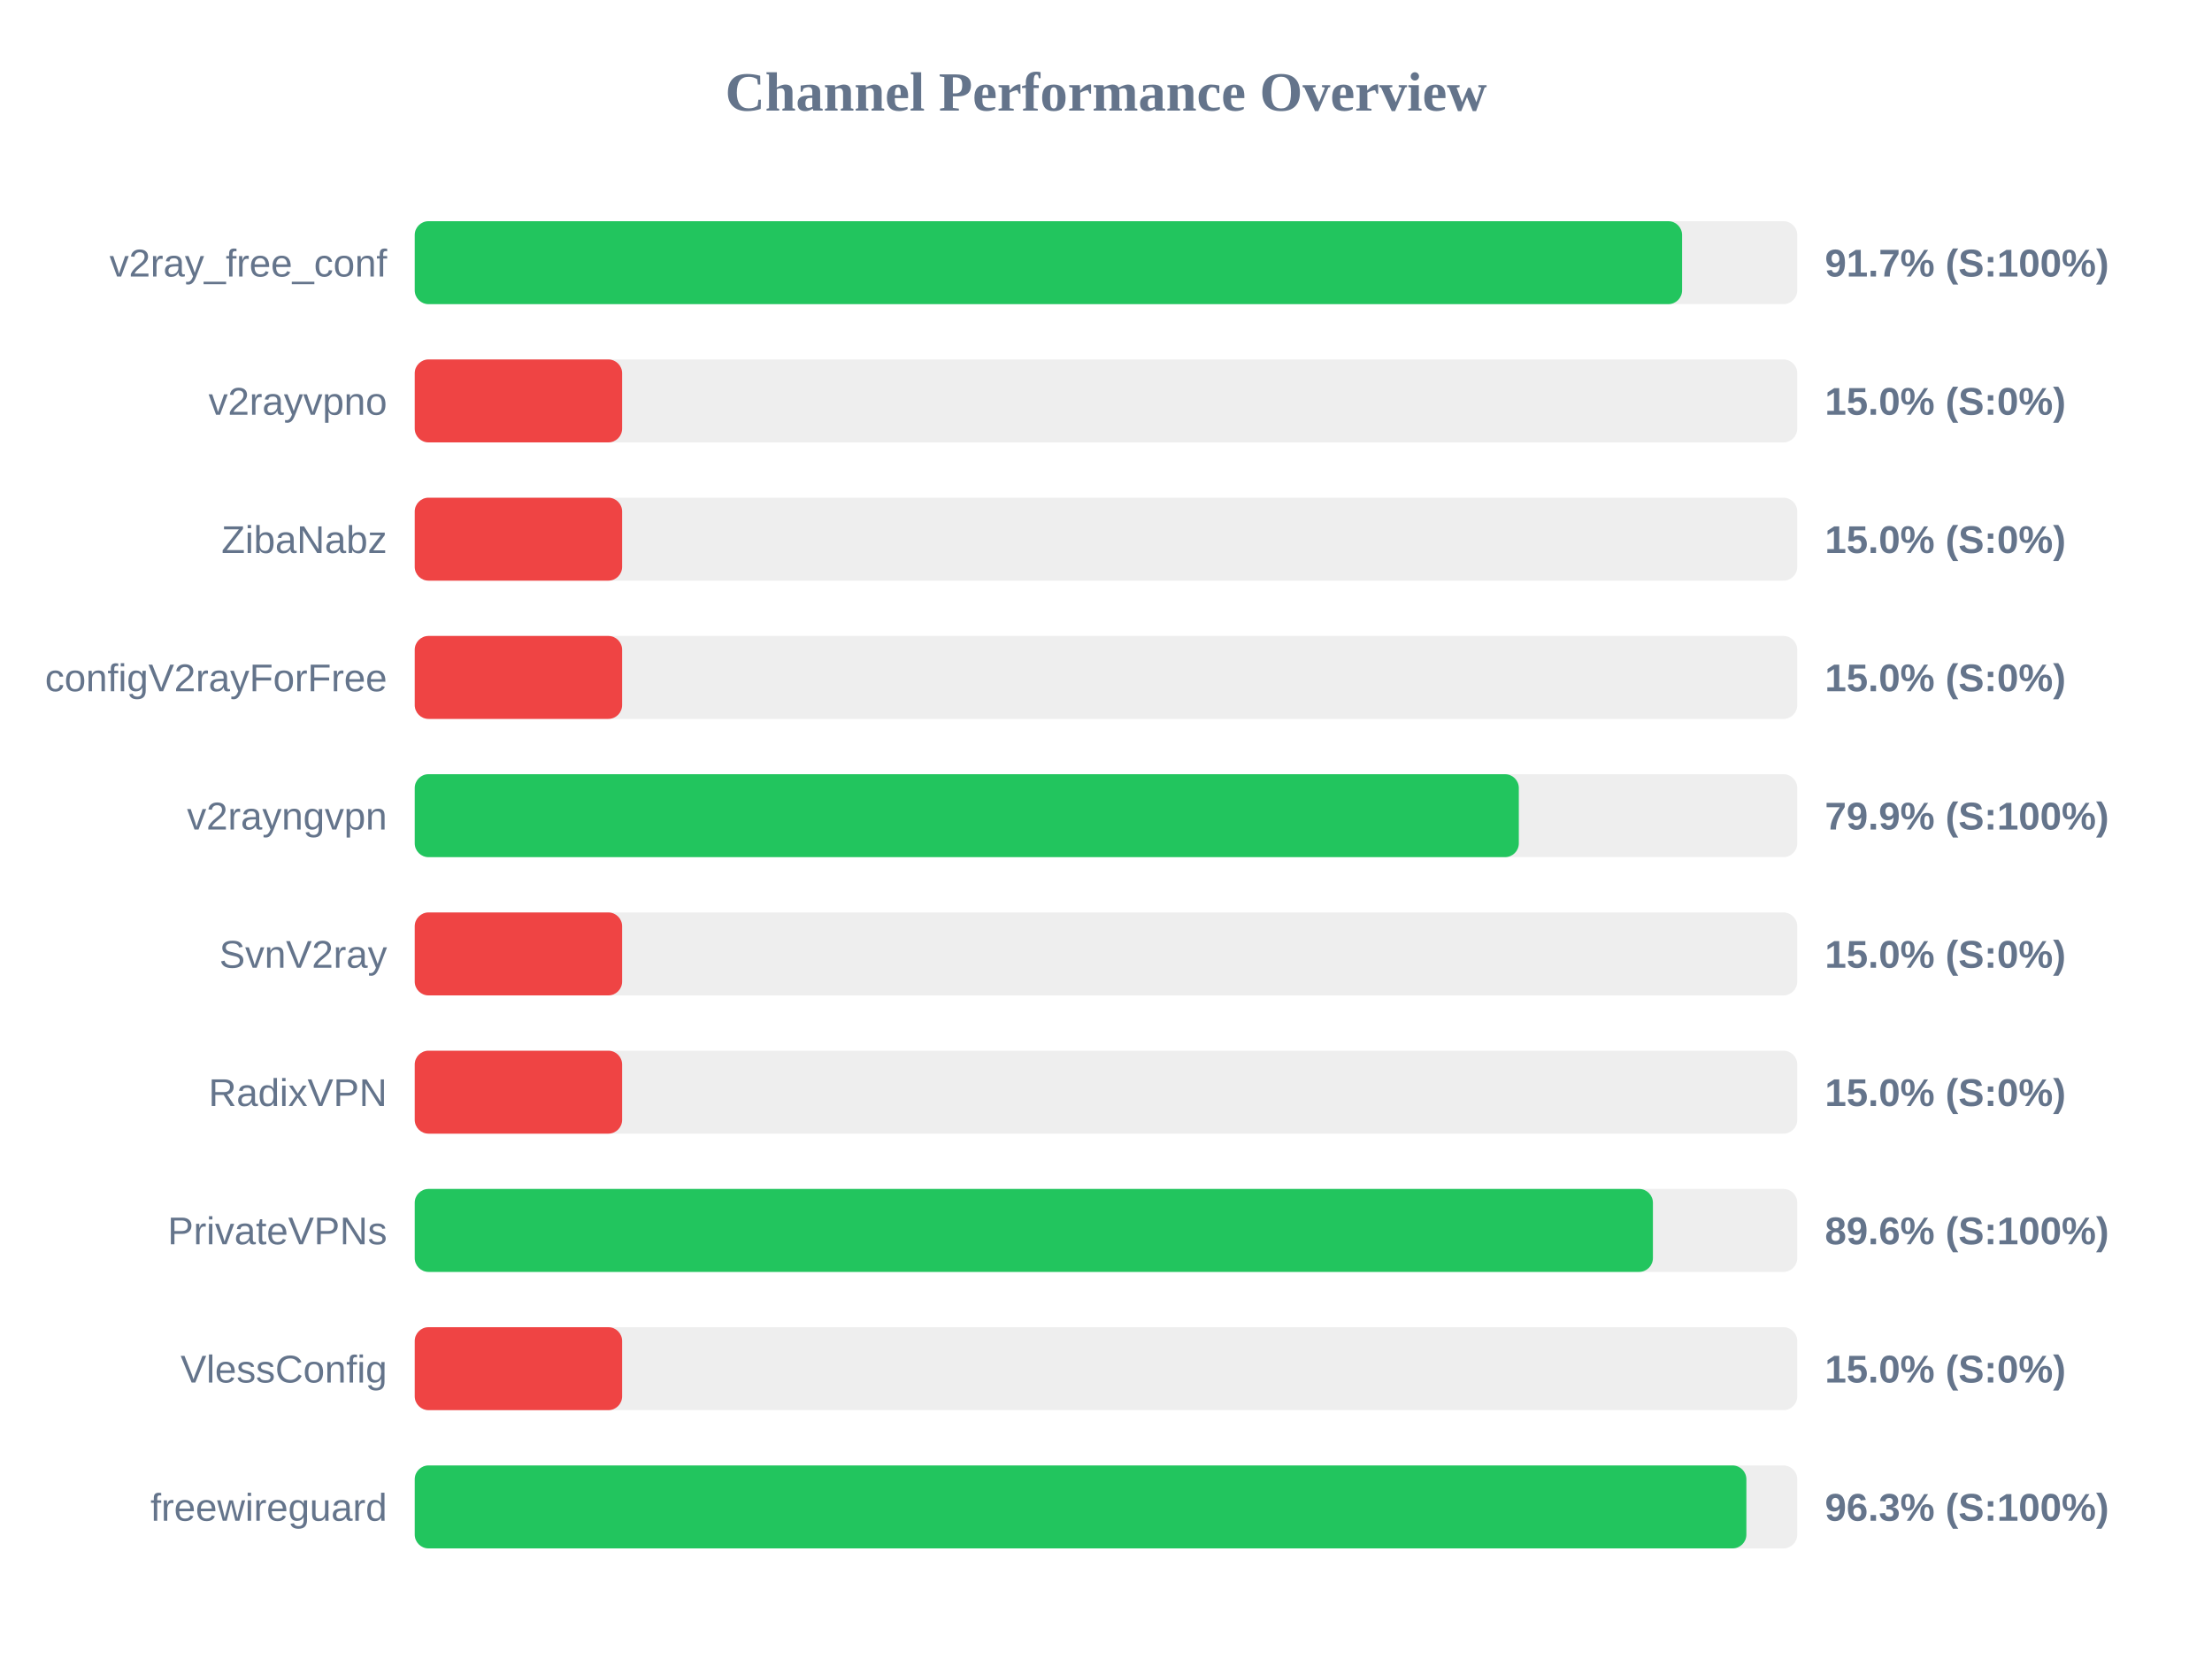
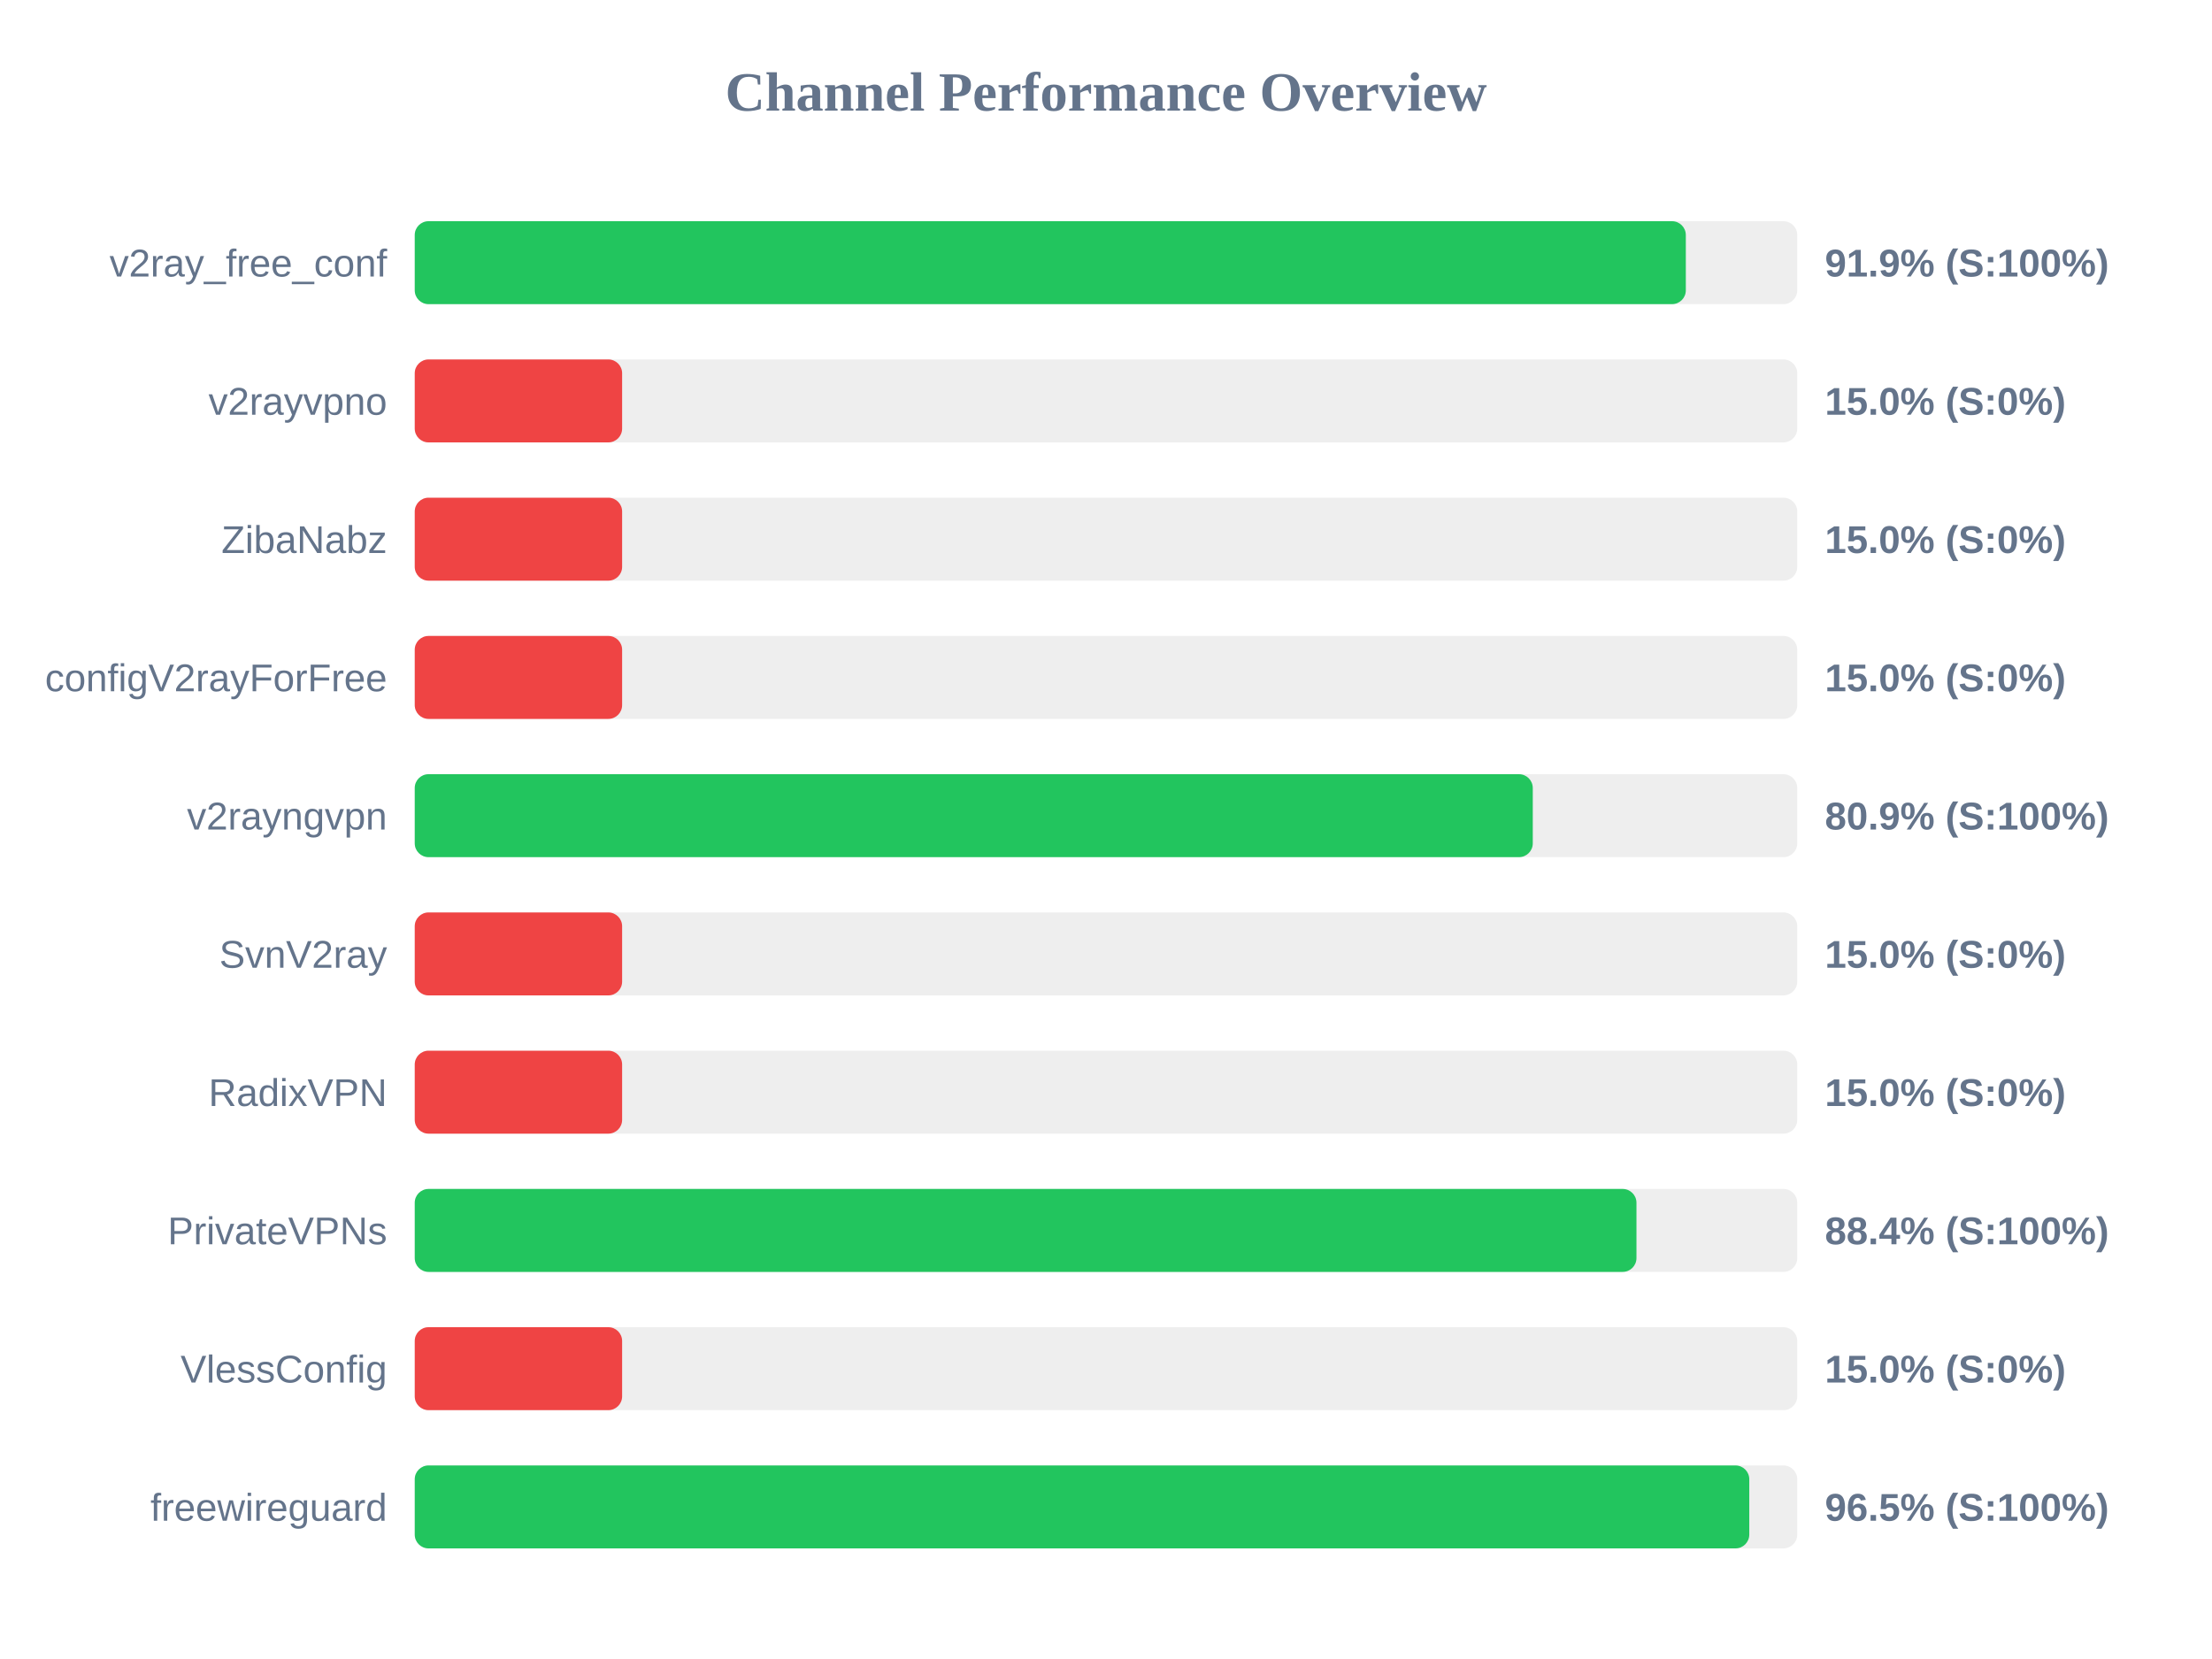
<svg xmlns="http://www.w3.org/2000/svg" width="800" height="600" version="1.1">
  <style>
        .row { font: 14px Arial; fill: #64748b; }
        .score { font: bold 14px Arial; fill: #64748b; }
    </style>
  <text x="400" y="40" text-anchor="middle" font-size="20px" font-weight="bold" fill="#64748b">Channel Performance Overview</text>
  <rect x="150" y="80" width="500" height="30" fill="#eee" rx="5" />
-   <rect x="150" y="80" width="458.35" height="30" fill="#22c55e" rx="5" />
+   <rect x="150" y="80" width="459.7" height="30" fill="#22c55e" rx="5" />
  <text x="140" y="100" text-anchor="end" class="row">v2ray_free_conf</text>
-   <text x="660" y="100" text-anchor="start" class="score">91.7% (S:100%)</text>
+   <text x="660" y="100" text-anchor="start" class="score">91.9% (S:100%)</text>
  <rect x="150" y="130" width="500" height="30" fill="#eee" rx="5" />
  <rect x="150" y="130" width="75.0" height="30" fill="#ef4444" rx="5" />
  <text x="140" y="150" text-anchor="end" class="row">v2rayvpno</text>
  <text x="660" y="150" text-anchor="start" class="score">15.0% (S:0%)</text>
  <rect x="150" y="180" width="500" height="30" fill="#eee" rx="5" />
  <rect x="150" y="180" width="75.0" height="30" fill="#ef4444" rx="5" />
  <text x="140" y="200" text-anchor="end" class="row">ZibaNabz</text>
  <text x="660" y="200" text-anchor="start" class="score">15.0% (S:0%)</text>
  <rect x="150" y="230" width="500" height="30" fill="#eee" rx="5" />
  <rect x="150" y="230" width="75.0" height="30" fill="#ef4444" rx="5" />
  <text x="140" y="250" text-anchor="end" class="row">configV2rayForFree</text>
  <text x="660" y="250" text-anchor="start" class="score">15.0% (S:0%)</text>
  <rect x="150" y="280" width="500" height="30" fill="#eee" rx="5" />
-   <rect x="150" y="280" width="399.3" height="30" fill="#22c55e" rx="5" />
+   <rect x="150" y="280" width="404.35" height="30" fill="#22c55e" rx="5" />
  <text x="140" y="300" text-anchor="end" class="row">v2rayngvpn</text>
-   <text x="660" y="300" text-anchor="start" class="score">79.9% (S:100%)</text>
+   <text x="660" y="300" text-anchor="start" class="score">80.9% (S:100%)</text>
  <rect x="150" y="330" width="500" height="30" fill="#eee" rx="5" />
  <rect x="150" y="330" width="75.0" height="30" fill="#ef4444" rx="5" />
  <text x="140" y="350" text-anchor="end" class="row">SvnV2ray</text>
  <text x="660" y="350" text-anchor="start" class="score">15.0% (S:0%)</text>
  <rect x="150" y="380" width="500" height="30" fill="#eee" rx="5" />
  <rect x="150" y="380" width="75.0" height="30" fill="#ef4444" rx="5" />
  <text x="140" y="400" text-anchor="end" class="row">RadixVPN</text>
  <text x="660" y="400" text-anchor="start" class="score">15.0% (S:0%)</text>
  <rect x="150" y="430" width="500" height="30" fill="#eee" rx="5" />
-   <rect x="150" y="430" width="447.8" height="30" fill="#22c55e" rx="5" />
+   <rect x="150" y="430" width="441.85" height="30" fill="#22c55e" rx="5" />
  <text x="140" y="450" text-anchor="end" class="row">PrivateVPNs</text>
-   <text x="660" y="450" text-anchor="start" class="score">89.6% (S:100%)</text>
+   <text x="660" y="450" text-anchor="start" class="score">88.4% (S:100%)</text>
  <rect x="150" y="480" width="500" height="30" fill="#eee" rx="5" />
  <rect x="150" y="480" width="75.0" height="30" fill="#ef4444" rx="5" />
  <text x="140" y="500" text-anchor="end" class="row">VlessConfig</text>
  <text x="660" y="500" text-anchor="start" class="score">15.0% (S:0%)</text>
  <rect x="150" y="530" width="500" height="30" fill="#eee" rx="5" />
-   <rect x="150" y="530" width="481.6" height="30" fill="#22c55e" rx="5" />
+   <rect x="150" y="530" width="482.65" height="30" fill="#22c55e" rx="5" />
  <text x="140" y="550" text-anchor="end" class="row">freewireguard</text>
-   <text x="660" y="550" text-anchor="start" class="score">96.3% (S:100%)</text>
+   <text x="660" y="550" text-anchor="start" class="score">96.5% (S:100%)</text>
</svg>
